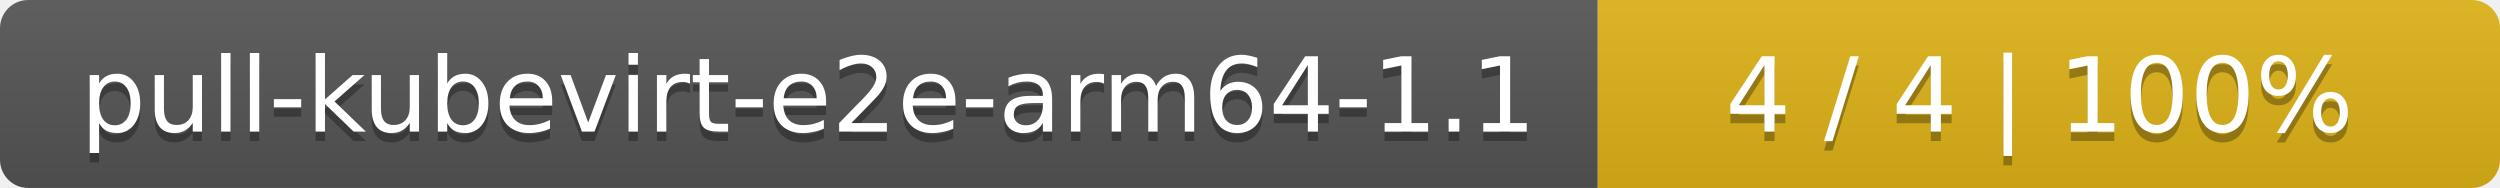
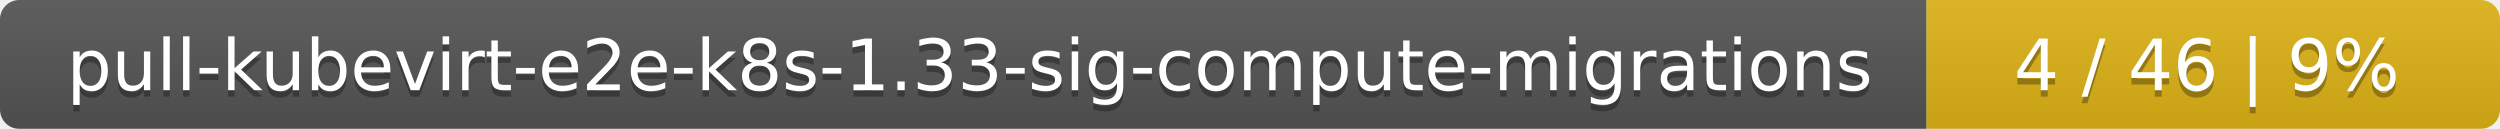
- <svg xmlns="http://www.w3.org/2000/svg" width="266" height="20">
+ <svg xmlns="http://www.w3.org/2000/svg" width="388" height="20">
  <linearGradient id="smooth" x2="0" y2="100%">
    <stop offset="0" stop-color="#bbb" stop-opacity=".1" />
    <stop offset="1" stop-opacity=".1" />
  </linearGradient>
  <mask id="round">
-     <rect width="266" height="20" rx="3" fill="#fff" />
+     <rect width="388" height="20" rx="3" fill="#fff" />
  </mask>
  <g mask="url(#round)">
-     <rect width="170" height="20" fill="#555" />
-     <rect x="170" width="96" height="20" fill="#dfb317" />
-     <rect width="266" height="20" fill="url(#smooth)" />
+     <rect width="299" height="20" fill="#555" />
+     <rect x="299" width="89" height="20" fill="#dfb317" />
+     <rect width="388" height="20" fill="url(#smooth)" />
  </g>
  <g fill="#fff" text-anchor="middle" font-family="DejaVu Sans,Verdana,Geneva,sans-serif" font-size="11">
-     <text x="86" y="15" fill="#010101" fill-opacity=".3">pull-kubevirt-e2e-arm64-1.1</text>
-     <text x="86" y="14">pull-kubevirt-e2e-arm64-1.1</text>
-     <text x="217" y="15" fill="#010101" fill-opacity=".3">4 / 4    |    100%</text>
-     <text x="217" y="14">4 / 4    |    100%</text>
+     <text x="150.5" y="15" fill="#010101" fill-opacity=".3">pull-kubevirt-e2e-k8s-1.33-sig-compute-migrations</text>
+     <text x="150.5" y="14">pull-kubevirt-e2e-k8s-1.33-sig-compute-migrations</text>
+     <text x="342.5" y="15" fill="#010101" fill-opacity=".3">4 / 46    |    9%</text>
+     <text x="342.5" y="14">4 / 46    |    9%</text>
  </g>
</svg>
